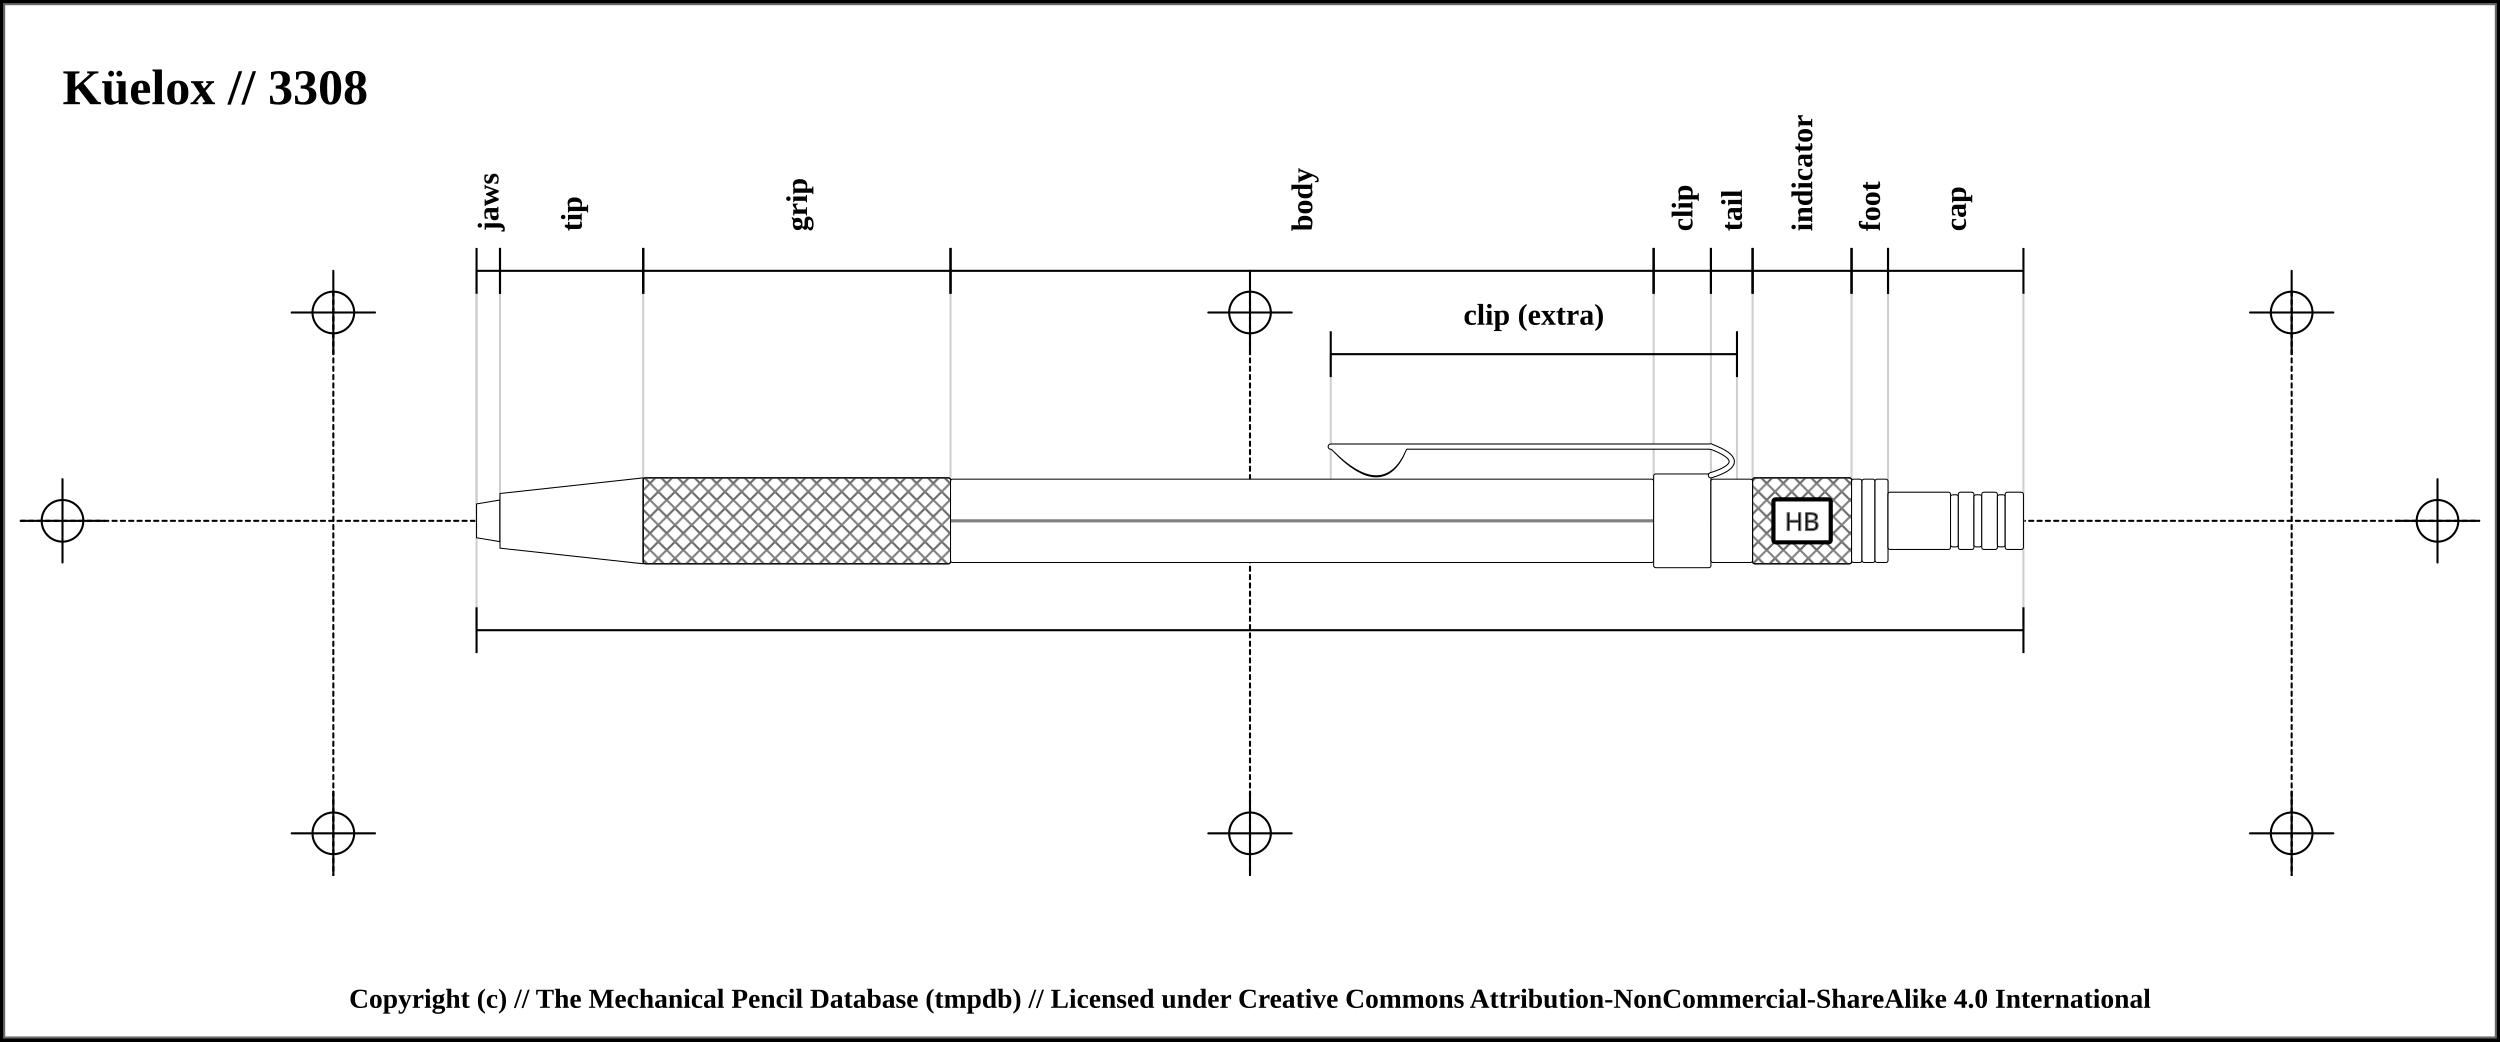
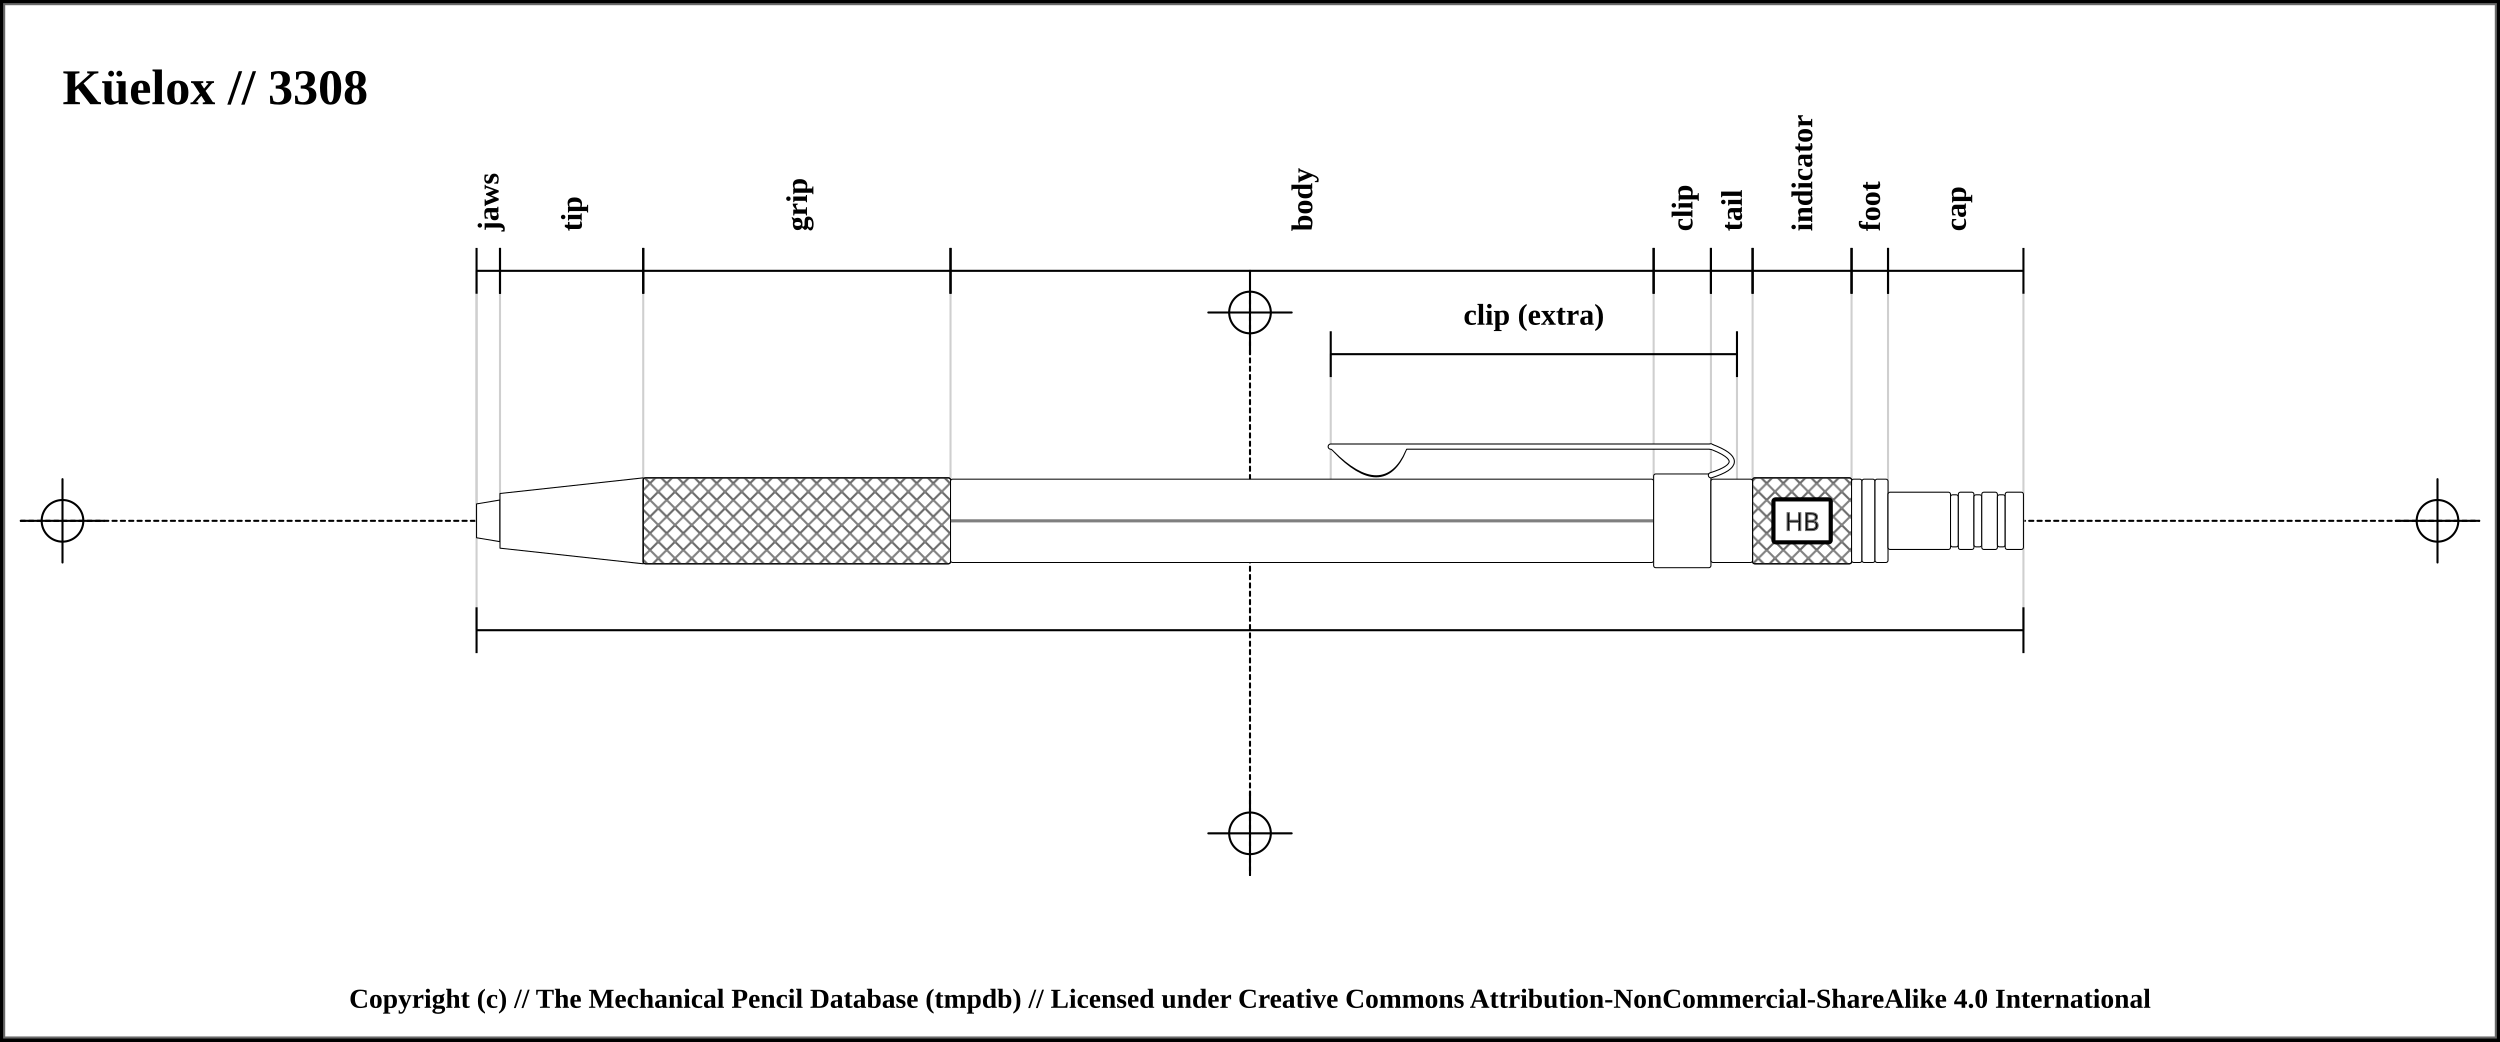
<svg xmlns="http://www.w3.org/2000/svg" width="1200" height="500">
  <pattern id="diagonalHatch" patternUnits="userSpaceOnUse" width="8" height="8">
    <rect width="6" height="6" fill="none" />
    <path stroke="dimgray" stroke-linecap="round" stroke-width="1" d="M 4,4 L 8,8" />
    <path stroke="dimgray" stroke-linecap="round" stroke-width="1" d="M 4,4 L 0,8" />
    <path stroke="gray" stroke-linecap="round" stroke-width="1" d="M 4,4 L 8,0" />
    <path stroke="gray" stroke-linecap="round" stroke-width="1" d="M 4,4 L 0,0" />
  </pattern>
  <rect x="0" y="0" width="1200" height="500" fill="white" stroke="black" stroke-width="4" />
  <rect x="2" y="2" width="1196" height="496" fill="white" stroke="dimgray" stroke-width="1" />
  <line x1="10" y1="250" x2="1190" y2="250" stroke-linecap="round" stroke="#000000" stroke-dasharray="2" stroke-width="1" />
  <line x1="10" y1="250" x2="50" y2="250" stroke-linecap="round" stroke="#000000" stroke-width="1" />
  <line x1="30" y1="230" x2="30" y2="270" stroke="#000000" stroke-linecap="round" stroke-width="1" />
  <circle r="10" cx="30" cy="250" fill="none" stroke="#000000" stroke-width="1" />
  <line x1="1150" y1="250" x2="1190" y2="250" stroke-linecap="round" stroke="#000000" stroke-width="1" />
  <line x1="1170" y1="230" x2="1170" y2="270" stroke="#000000" stroke-linecap="round" stroke-width="1" />
  <circle r="10" cx="1170" cy="250" fill="none" stroke="#000000" stroke-width="1" />
-   <line x1="160" y1="140" x2="160" y2="420" stroke="#000000" stroke-linecap="round" stroke-dasharray="2" stroke-width="1" />
-   <line x1="140" y1="150" x2="180" y2="150" stroke-linecap="round" stroke="#000000" stroke-width="1" />
-   <line x1="160" y1="130" x2="160" y2="170" stroke="#000000" stroke-linecap="round" stroke-width="1" />
-   <circle r="10" cx="160" cy="150" fill="none" stroke="#000000" stroke-width="1" />
-   <line x1="140" y1="400" x2="180" y2="400" stroke-linecap="round" stroke="#000000" stroke-width="1" />
-   <line x1="160" y1="380" x2="160" y2="420" stroke="#000000" stroke-linecap="round" stroke-width="1" />
-   <circle r="10" cx="160" cy="400" fill="none" stroke="#000000" stroke-width="1" />
  <line x1="600" y1="140" x2="600" y2="420" stroke="#000000" stroke-linecap="round" stroke-dasharray="2" stroke-width="1" />
  <line x1="580" y1="150" x2="620" y2="150" stroke-linecap="round" stroke="#000000" stroke-width="1" />
  <line x1="600" y1="130" x2="600" y2="170" stroke="#000000" stroke-linecap="round" stroke-width="1" />
  <circle r="10" cx="600" cy="150" fill="none" stroke="#000000" stroke-width="1" />
  <line x1="580" y1="400" x2="620" y2="400" stroke-linecap="round" stroke="#000000" stroke-width="1" />
  <line x1="600" y1="380" x2="600" y2="420" stroke="#000000" stroke-linecap="round" stroke-width="1" />
  <circle r="10" cx="600" cy="400" fill="none" stroke="#000000" stroke-width="1" />
-   <line x1="1100" y1="140" x2="1100" y2="420" stroke="#000000" stroke-linecap="round" stroke-dasharray="2" stroke-width="1" />
-   <line x1="1080" y1="150" x2="1120" y2="150" stroke-linecap="round" stroke="#000000" stroke-width="1" />
-   <line x1="1100" y1="130" x2="1100" y2="170" stroke="#000000" stroke-linecap="round" stroke-width="1" />
-   <circle r="10" cx="1100" cy="150" fill="none" stroke="#000000" stroke-width="1" />
-   <line x1="1080" y1="400" x2="1120" y2="400" stroke-linecap="round" stroke="#000000" stroke-width="1" />
-   <line x1="1100" y1="380" x2="1100" y2="420" stroke="#000000" stroke-linecap="round" stroke-width="1" />
-   <circle r="10" cx="1100" cy="400" fill="none" stroke="#000000" stroke-width="1" />
  <text x="30" y="50" font-size="2.0em" font-weight="bold"> Küelox // 3308 </text>
  <line x1="228.75" y1="139.5" x2="228.75" y2="302" stroke="#cfcfcf" stroke-linecap="round" stroke-width="1" />
  <line x1="228.75" y1="130" x2="228.75" y2="250" stroke="#cfcfcf" stroke-linecap="round" stroke-width="1" />
  <line x1="240" y1="130" x2="240" y2="250" stroke="#cfcfcf" stroke-linecap="round" stroke-width="1" />
  <line x1="308.75" y1="130" x2="308.75" y2="250" stroke="#cfcfcf" stroke-linecap="round" stroke-width="1" />
  <line x1="456.25" y1="130" x2="456.25" y2="250" stroke="#cfcfcf" stroke-linecap="round" stroke-width="1" />
  <line x1="793.75" y1="130" x2="793.75" y2="250" stroke="#cfcfcf" stroke-linecap="round" stroke-width="1" />
  <line x1="638.75" y1="170" x2="638.75" y2="250" stroke="#cfcfcf" stroke-linecap="round" stroke-width="1" />
  <line x1="833.75" y1="170" x2="833.75" y2="250" stroke="#cfcfcf" stroke-linecap="round" stroke-width="1" />
  <line x1="821.25" y1="130" x2="821.25" y2="250" stroke="#cfcfcf" stroke-linecap="round" stroke-width="1" />
  <line x1="841.25" y1="130" x2="841.25" y2="250" stroke="#cfcfcf" stroke-linecap="round" stroke-width="1" />
  <line x1="888.75" y1="130" x2="888.75" y2="250" stroke="#cfcfcf" stroke-linecap="round" stroke-width="1" />
  <line x1="906.25" y1="130" x2="906.25" y2="250" stroke="#cfcfcf" stroke-linecap="round" stroke-width="1" />
  <line x1="971.25" y1="139.5" x2="971.25" y2="302" stroke="#cfcfcf" stroke-linecap="round" stroke-width="1" />
  <line x1="228.75" y1="119" x2="228.75" y2="141" stroke="black" stroke-width="1" />
  <line x1="228.75" y1="130" x2="240" y2="130" stroke="black" stroke-width="1" />
  <line x1="240" y1="119" x2="240" y2="141" stroke="black" stroke-width="1" />
  <text x="234.375" y="111" font-size="1.2em" transform="rotate(-90, 234.375, 111)" font-weight="bold" text-anchor="start" dominant-baseline="central" fill="black">
    <tspan x="234.375" dy="0">jaws</tspan>
  </text>
  <line x1="240" y1="119" x2="240" y2="141" stroke="black" stroke-width="1" />
  <line x1="240" y1="130" x2="308.75" y2="130" stroke="black" stroke-width="1" />
  <line x1="308.75" y1="119" x2="308.75" y2="141" stroke="black" stroke-width="1" />
  <text x="274.375" y="111" font-size="1.2em" transform="rotate(-90, 274.375, 111)" font-weight="bold" text-anchor="start" dominant-baseline="central" fill="black">
    <tspan x="274.375" dy="0">tip</tspan>
  </text>
  <line x1="308.75" y1="119" x2="308.75" y2="141" stroke="black" stroke-width="1" />
  <line x1="308.75" y1="130" x2="456.25" y2="130" stroke="black" stroke-width="1" />
  <line x1="456.25" y1="119" x2="456.25" y2="141" stroke="black" stroke-width="1" />
  <text x="382.5" y="111" font-size="1.2em" transform="rotate(-90, 382.5, 111)" font-weight="bold" text-anchor="start" dominant-baseline="central" fill="black">
    <tspan x="382.5" dy="0">grip</tspan>
  </text>
  <line x1="456.25" y1="119" x2="456.25" y2="141" stroke="black" stroke-width="1" />
  <line x1="456.25" y1="130" x2="793.75" y2="130" stroke="black" stroke-width="1" />
  <line x1="793.75" y1="119" x2="793.75" y2="141" stroke="black" stroke-width="1" />
  <text x="625" y="111" font-size="1.2em" transform="rotate(-90, 625, 111)" font-weight="bold" text-anchor="start" dominant-baseline="central" fill="black">
    <tspan x="625" dy="0">body</tspan>
  </text>
  <line x1="793.75" y1="119" x2="793.75" y2="141" stroke="black" stroke-width="1" />
  <line x1="793.75" y1="130" x2="821.25" y2="130" stroke="black" stroke-width="1" />
  <line x1="821.25" y1="119" x2="821.25" y2="141" stroke="black" stroke-width="1" />
  <text x="807.5" y="111" font-size="1.2em" transform="rotate(-90, 807.5, 111)" font-weight="bold" text-anchor="start" dominant-baseline="central" fill="black">
    <tspan x="807.5" dy="0">clip</tspan>
  </text>
  <line x1="638.75" y1="159" x2="638.75" y2="181" stroke="black" stroke-width="1" />
  <line x1="638.75" y1="170" x2="833.75" y2="170" stroke="black" stroke-width="1" />
  <line x1="833.75" y1="159" x2="833.75" y2="181" stroke="black" stroke-width="1" />
  <text x="736.25" y="151" font-size="1.2em" font-weight="bold" text-anchor="middle" dominant-baseline="central" fill="black">
    <tspan x="736.25" dy="0">clip (extra)</tspan>
  </text>
  <line x1="821.25" y1="119" x2="821.25" y2="141" stroke="black" stroke-width="1" />
  <line x1="821.25" y1="130" x2="841.25" y2="130" stroke="black" stroke-width="1" />
  <line x1="841.25" y1="119" x2="841.25" y2="141" stroke="black" stroke-width="1" />
  <text x="831.25" y="111" font-size="1.2em" transform="rotate(-90, 831.25, 111)" font-weight="bold" text-anchor="start" dominant-baseline="central" fill="black">
    <tspan x="831.25" dy="0">tail</tspan>
  </text>
  <line x1="841.25" y1="119" x2="841.25" y2="141" stroke="black" stroke-width="1" />
  <line x1="841.25" y1="130" x2="888.75" y2="130" stroke="black" stroke-width="1" />
  <line x1="888.75" y1="119" x2="888.75" y2="141" stroke="black" stroke-width="1" />
  <text x="865" y="111" font-size="1.2em" transform="rotate(-90, 865, 111)" font-weight="bold" text-anchor="start" dominant-baseline="central" fill="black">
    <tspan x="865" dy="0">indicator</tspan>
  </text>
  <line x1="888.75" y1="119" x2="888.75" y2="141" stroke="black" stroke-width="1" />
  <line x1="888.75" y1="130" x2="906.25" y2="130" stroke="black" stroke-width="1" />
  <line x1="906.25" y1="119" x2="906.25" y2="141" stroke="black" stroke-width="1" />
  <text x="897.5" y="111" font-size="1.2em" transform="rotate(-90, 897.5, 111)" font-weight="bold" text-anchor="start" dominant-baseline="central" fill="black">
    <tspan x="897.5" dy="0">foot</tspan>
  </text>
  <line x1="906.25" y1="119" x2="906.25" y2="141" stroke="black" stroke-width="1" />
  <line x1="906.25" y1="130" x2="971.25" y2="130" stroke="black" stroke-width="1" />
  <line x1="971.25" y1="119" x2="971.25" y2="141" stroke="black" stroke-width="1" />
  <text x="938.75" y="111" font-size="1.2em" transform="rotate(-90, 938.75, 111)" font-weight="bold" text-anchor="start" dominant-baseline="central" fill="black">
    <tspan x="938.75" dy="0">cap</tspan>
  </text>
  <line x1="228.75" y1="291.5" x2="228.75" y2="313.5" stroke="black" stroke-width="1" />
  <line x1="228.75" y1="302.5" x2="971.25" y2="302.5" stroke="black" stroke-width="1" />
  <line x1="971.25" y1="291.5" x2="971.25" y2="313.5" stroke="black" stroke-width="1" />
  <path d="M228.75 241.875 L240 240 L240 260 L228.75 258.125 Z" stroke-width="0.5" stroke="black" stroke-linejoin="round" fill="white" />
  <path d="M240 236.875 L308.75 229.375 L308.75 270.625 L240 263.125 Z" stroke-width="0.5" stroke="black" stroke-linejoin="round" fill="white" />
  <rect x="308.75" y="229.375" width="147.5" height="41.25" rx="1" ry="1" stroke-width="0.5" stroke="black" fill="white" />
  <rect x="308.75" y="229.375" width="147.5" height="41.25" rx="1" ry="1" stroke-width="0.5" stroke="black" fill="url(#diagonalHatch)" />
  <rect x="456.25" y="230" width="337.5" height="40" rx="1" ry="1" stroke-width="0.5" stroke="black" fill="white" />
  <line x1="456.25" y1="250" x2="793.75" y2="250" stroke-width="1.5" stroke="black" fill="none" stroke-opacity="0.5" />
  <line x1="456.25" y1="250" x2="793.75" y2="250" stroke-width="0.5" stroke="gray" fill="none" stroke-opacity="0.5" />
  <rect x="793.75" y="227.5" width="27.5" height="45" rx="1" ry="1" stroke-width="0.5" stroke="black" fill="white" />
  <path d="M641 215.875 Q663.75 239.375 673.75 215.875 Z" stroke-width="3" stroke="black" fill="dimgray" stroke-linecap="round" />
  <line x1="638.75" y1="214.375" x2="821.25" y2="214.375" stroke-width="3" stroke="black" fill="dimgray" stroke-linecap="round" />
/&gt;<path d="M821.25 214.375 Q841.25 221.875 821.25 228.125" stroke-width="3" stroke="black" fill="none" stroke-linecap="round" />
  <path d="M641 215.875 Q663.75 238.375 673.75 215.875 Z" stroke-width="2" stroke="white" fill="white" stroke-linecap="round" />
  <line x1="638.75" y1="214.375" x2="821.25" y2="214.375" stroke-width="2" stroke="white" fill="white" stroke-linecap="round" />
/&gt;<path d="M821.25 214.375 Q841.25 221.875 821.25 228.125" stroke-width="2" stroke="white" fill="none" stroke-linecap="round" />
  <rect x="821.25" y="230" width="20" height="40" rx="1" ry="1" stroke-width="0.5" stroke="black" fill="white" />
  <rect x="841.25" y="229.375" width="47.5" height="41.25" rx="1" ry="1" stroke-width="0.5" stroke="black" fill="white" />
  <rect x="841.25" y="229.375" width="47.5" height="41.25" rx="1" ry="1" stroke-width="0.5" stroke="black" fill="url(#diagonalHatch)" />
  <rect x="851.25" y="239.688" width="27.5" height="20.625" rx="1" ry="1" stroke-width="2" stroke="black" fill="white" />
  <text x="865" y="250" text-anchor="middle" dominant-baseline="central">
    <tspan stroke="dimgray" stroke-width="0.5" font-family="sans-serif" fill="black" textLength="{this.width * 5 - 24}"> HB</tspan>
  </text>
  <rect x="888.75" y="230" width="5" height="40" rx="1" ry="1" stroke-width="0.5" stroke="black" fill="white" />
  <rect x="893.75" y="230" width="6.25" height="40" rx="1" ry="1" stroke-width="0.5" stroke="black" fill="white" />
  <rect x="900" y="230" width="6.25" height="40" rx="1" ry="1" stroke-width="0.5" stroke="black" fill="white" />
  <rect x="906.25" y="236.25" width="30" height="27.5" rx="1" ry="1" stroke-width="0.5" stroke="black" fill="white" />
  <rect x="936.25" y="237.5" width="3.75" height="25" rx="1" ry="1" stroke-width="0.5" stroke="black" fill="white" />
  <rect x="940" y="236.25" width="7.5" height="27.5" rx="1" ry="1" stroke-width="0.5" stroke="black" fill="white" />
  <rect x="947.5" y="237.5" width="3.75" height="25" rx="1" ry="1" stroke-width="0.5" stroke="black" fill="white" />
  <rect x="951.25" y="236.25" width="7.5" height="27.5" rx="1" ry="1" stroke-width="0.5" stroke="black" fill="white" />
  <rect x="958.75" y="237.5" width="3.75" height="25" rx="1" ry="1" stroke-width="0.5" stroke="black" fill="white" />
  <rect x="962.5" y="236.25" width="8.75" height="27.5" rx="1" ry="1" stroke-width="0.5" stroke="black" fill="white" />
  <text x="50%" y="480" font-size="1.1em" font-weight="bold" text-anchor="middle" dominant-baseline="middle">Copyright (c) // The Mechanical Pencil Database (tmpdb) // Licensed under Creative Commons Attribution-NonCommercial-ShareAlike 4.0 International</text>
</svg>
